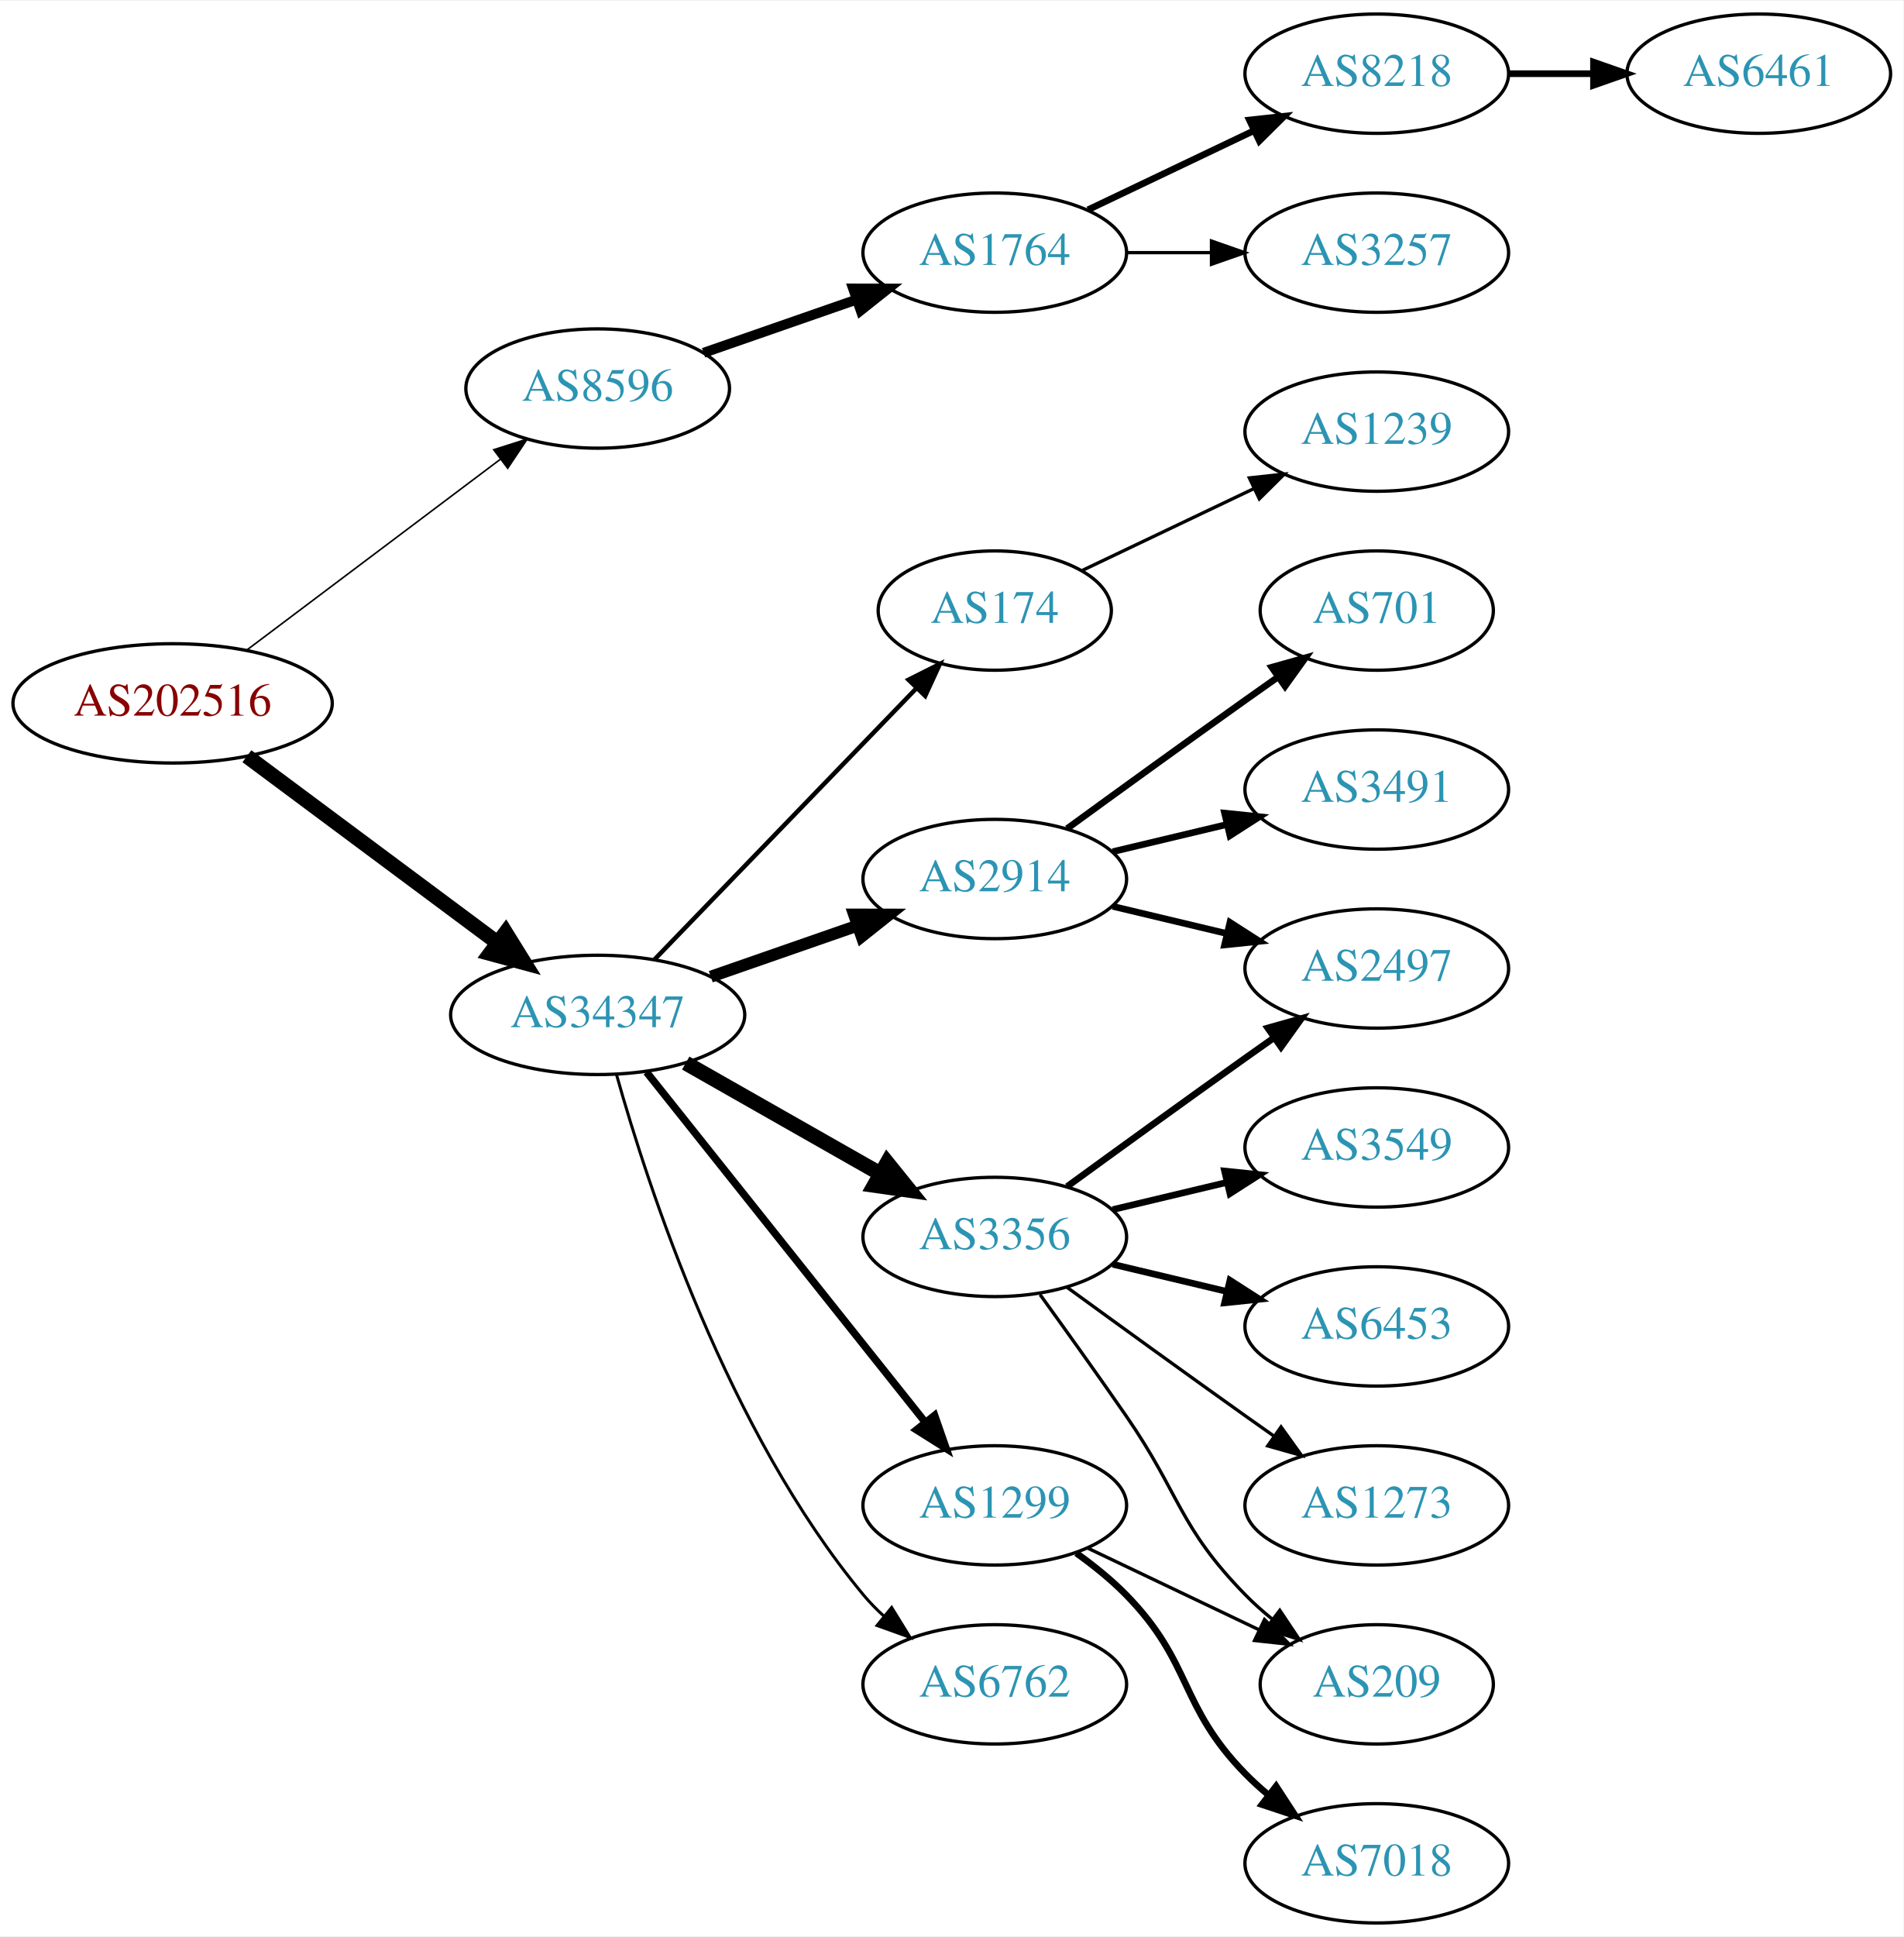
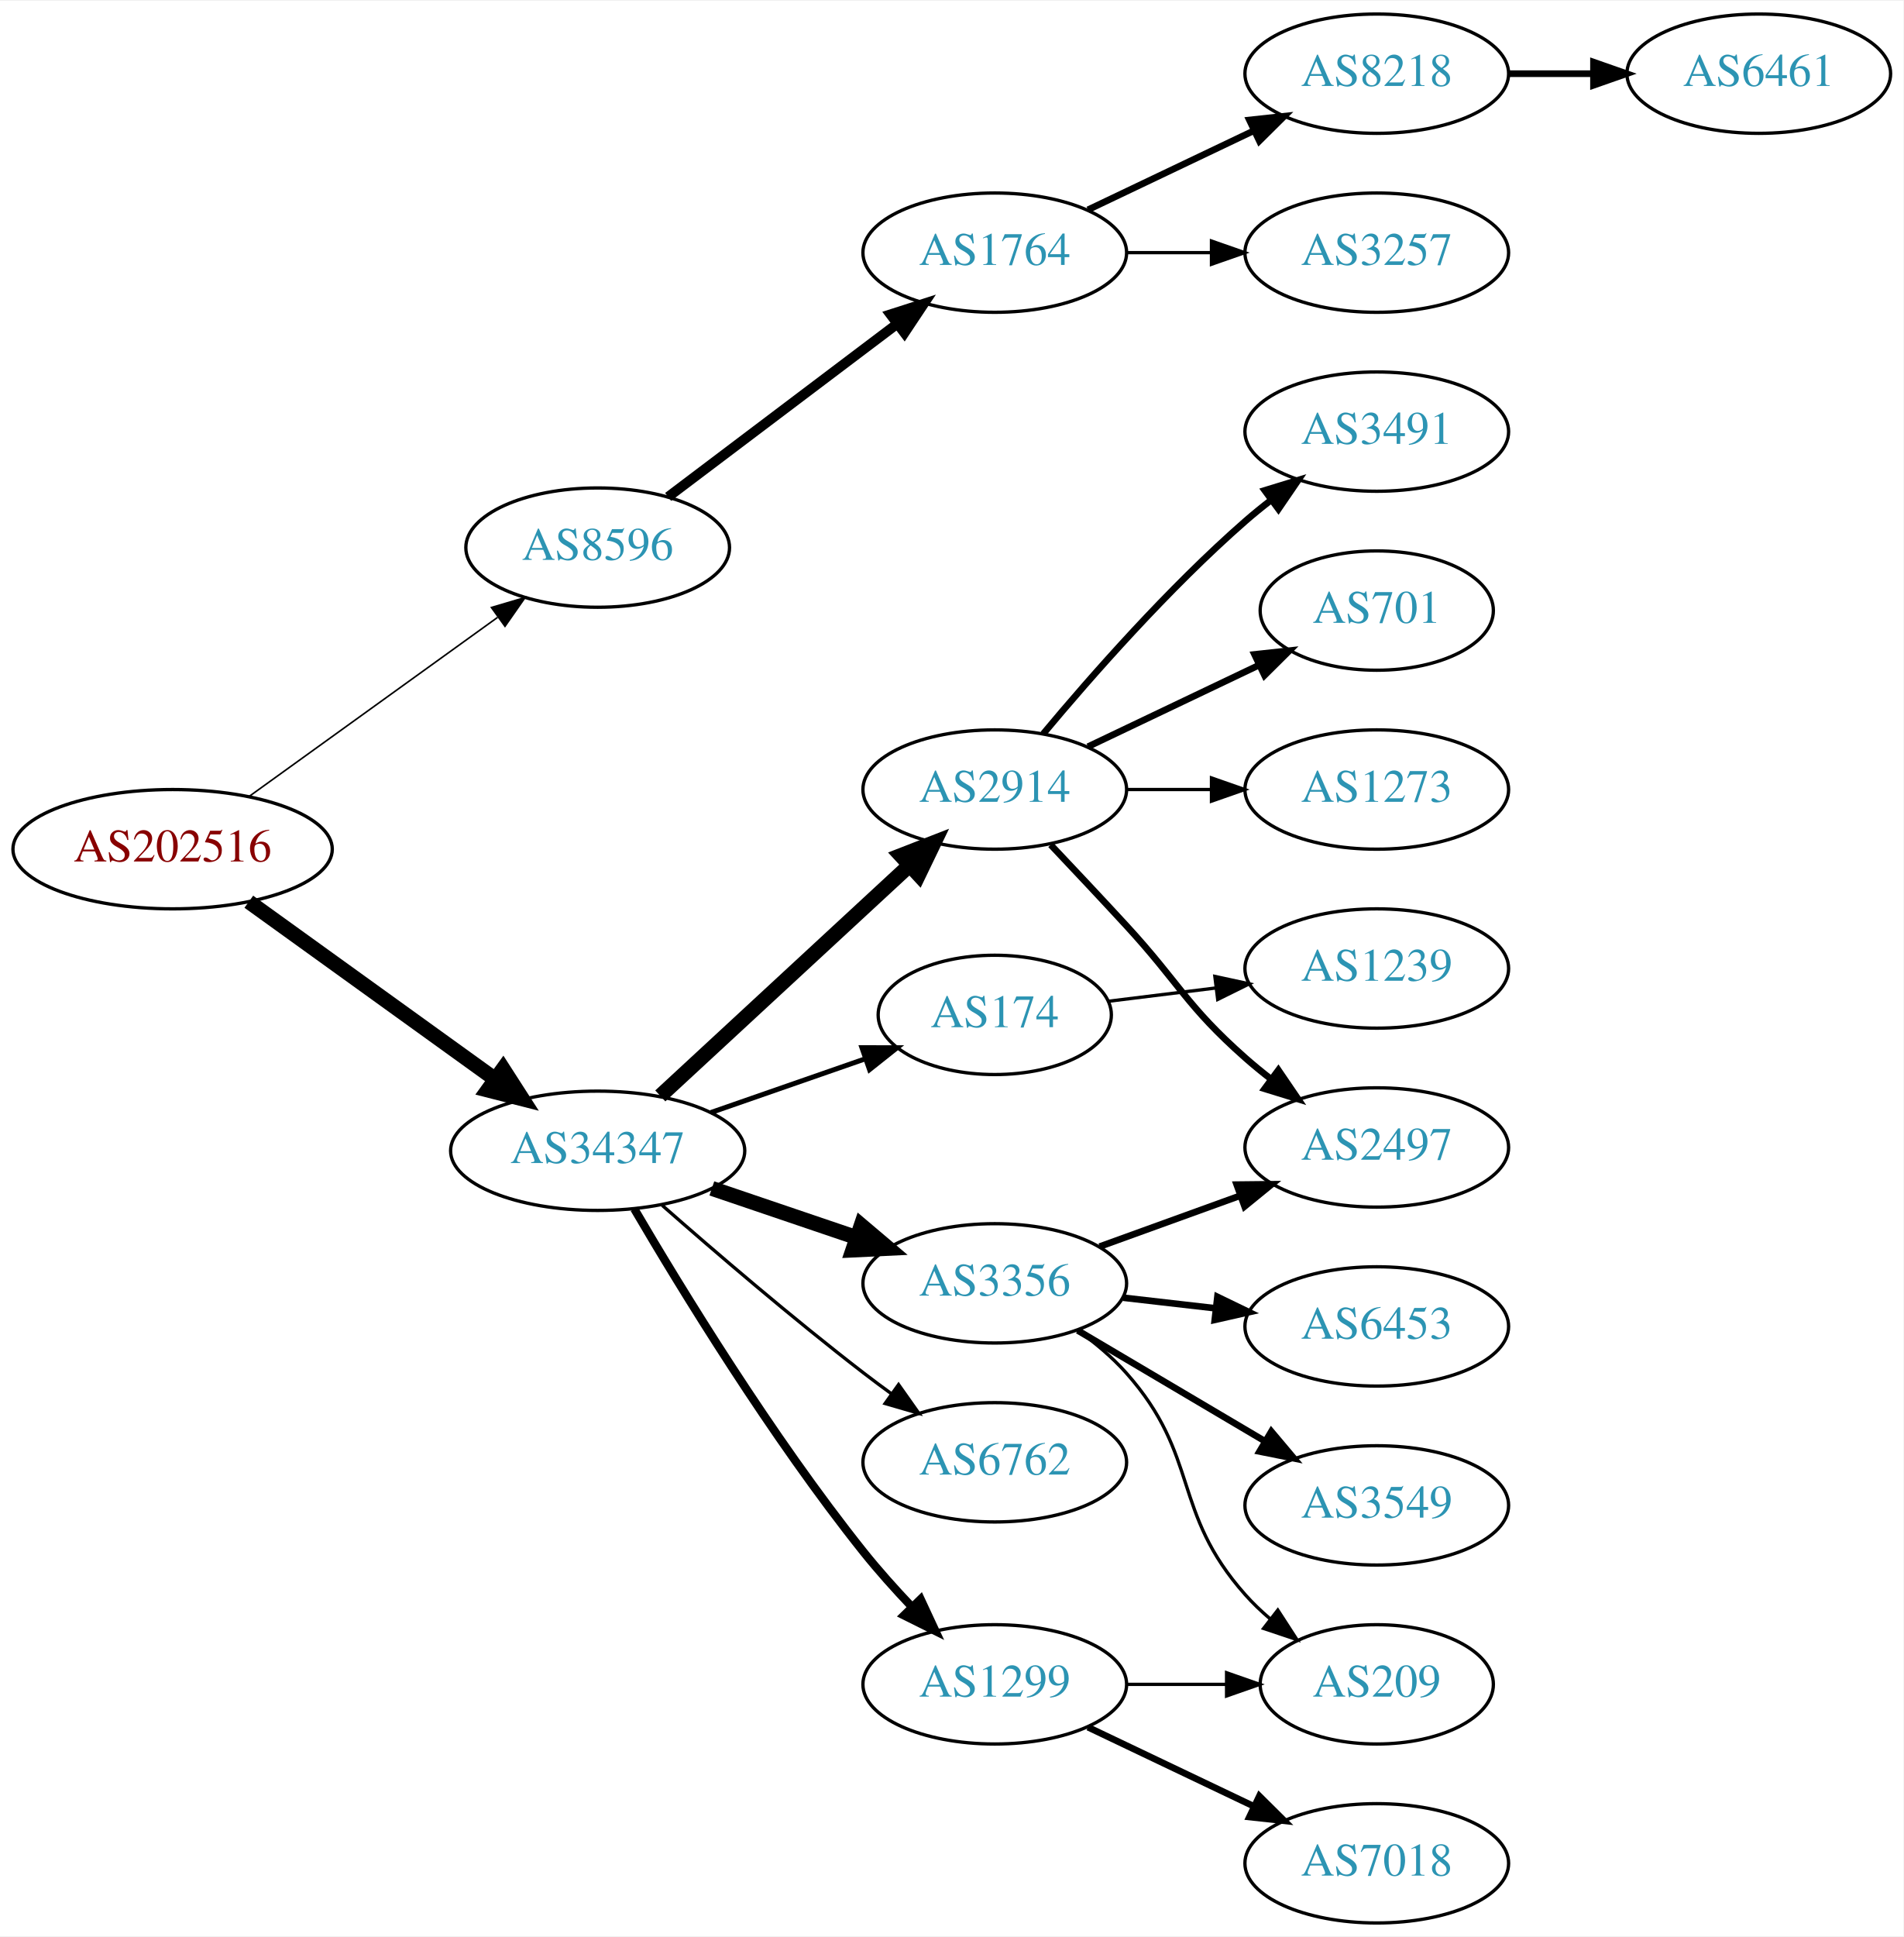
<svg xmlns="http://www.w3.org/2000/svg" xmlns:xlink="http://www.w3.org/1999/xlink" width="574pt" height="584pt" viewBox="0.00 0.00 574.46 584.00">
  <g id="graph0" class="graph" transform="scale(1 1) rotate(0) translate(4 580)">
    <polygon fill="white" stroke="none" points="-4,4 -4,-580 570.463,-580 570.463,4 -4,4" />
    <g id="node1" class="node">
      <g id="a_node1">
        <a xlink:href="/asn/202516" xlink:title="AS202516 ~ web-crossing GmbH [AT]">
-           <ellipse fill="#ffffff" stroke="black" cx="48.096" cy="-368" rx="48.192" ry="18" />
-           <text text-anchor="middle" x="48.096" y="-364.3" font-family="Times,serif" font-size="14.00" fill="#880000">AS202516</text>
+           <ellipse fill="#ffffff" stroke="black" cx="48.096" cy="-324" rx="48.192" ry="18" />
+           <text text-anchor="middle" x="48.096" y="-320.3" font-family="Times,serif" font-size="14.00" fill="#880000">AS202516</text>
        </a>
      </g>
    </g>
    <g id="node2" class="node">
      <g id="a_node2">
        <a xlink:href="/asn/8596" xlink:title="AS8596 ~ hotze.com GmbH [AT]">
-           <ellipse fill="#ffffff" stroke="black" cx="176.388" cy="-463" rx="39.794" ry="18" />
-           <text text-anchor="middle" x="176.388" y="-459.3" font-family="Times,serif" font-size="14.00" fill="#2c94b3">AS8596</text>
+           <ellipse fill="#ffffff" stroke="black" cx="176.388" cy="-415" rx="39.794" ry="18" />
+           <text text-anchor="middle" x="176.388" y="-411.3" font-family="Times,serif" font-size="14.00" fill="#2c94b3">AS8596</text>
        </a>
      </g>
    </g>
    <g id="edge1" class="edge">
-       <path fill="none" stroke="black" stroke-width="0.482" d="M70.519,-384.115C91.579,-399.957 123.845,-424.228 147.023,-441.664" />
-       <polygon fill="black" stroke="black" stroke-width="0.482" points="145.019,-444.535 155.114,-447.75 149.227,-438.941 145.019,-444.535" />
+       <path fill="none" stroke="black" stroke-width="0.482" d="M71.094,-339.851C91.899,-354.842 123.259,-377.438 146.158,-393.938" />
+       <polygon fill="black" stroke="black" stroke-width="0.482" points="144.321,-396.929 154.48,-399.935 148.413,-391.249 144.321,-396.929" />
    </g>
    <g id="node3" class="node">
      <g id="a_node3">
        <a xlink:href="/asn/34347" xlink:title="AS34347 ~ HALLAG Kommunal GmbH [AT]">
-           <ellipse fill="#ffffff" stroke="black" cx="176.388" cy="-274" rx="44.393" ry="18" />
-           <text text-anchor="middle" x="176.388" y="-270.3" font-family="Times,serif" font-size="14.00" fill="#2c94b3">AS34347</text>
+           <ellipse fill="#ffffff" stroke="black" cx="176.388" cy="-233" rx="44.393" ry="18" />
+           <text text-anchor="middle" x="176.388" y="-229.3" font-family="Times,serif" font-size="14.00" fill="#2c94b3">AS34347</text>
        </a>
      </g>
    </g>
    <g id="edge2" class="edge">
-       <path fill="none" stroke="black" stroke-width="4.5" d="M70.519,-352.054C91.328,-336.566 123.078,-312.934 146.192,-295.731" />
-       <polygon fill="black" stroke="black" stroke-width="4.5" points="148.609,-298.84 154.28,-289.71 143.907,-292.522 148.609,-298.84" />
+       <path fill="none" stroke="black" stroke-width="4.5" d="M71.094,-308.149C91.648,-293.339 122.505,-271.105 145.326,-254.661" />
+       <polygon fill="black" stroke="black" stroke-width="4.5" points="147.83,-257.71 153.641,-248.669 143.226,-251.321 147.83,-257.71" />
    </g>
    <g id="node4" class="node">
      <g id="a_node4">
        <a xlink:href="/asn/1764" xlink:title="AS1764 ~ NEXTLAYER-AS [AT]">
          <ellipse fill="#ffffff" stroke="black" cx="296.23" cy="-504" rx="39.794" ry="18" />
          <text text-anchor="middle" x="296.23" y="-500.3" font-family="Times,serif" font-size="14.00" fill="#2c94b3">AS1764</text>
        </a>
      </g>
    </g>
    <g id="edge3" class="edge">
-       <path fill="none" stroke="black" stroke-width="3" d="M208.349,-473.772C222.446,-478.677 239.322,-484.548 254.436,-489.807" />
-       <polygon fill="black" stroke="black" stroke-width="3" points="253.471,-493.177 264.066,-493.157 255.771,-486.566 253.471,-493.177" />
+       <path fill="none" stroke="black" stroke-width="3" d="M197.645,-430.3C216.7,-444.691 245.415,-466.377 266.768,-482.504" />
+       <polygon fill="black" stroke="black" stroke-width="3" points="264.753,-485.368 274.842,-488.602 268.972,-479.782 264.753,-485.368" />
    </g>
    <g id="node8" class="node">
      <g id="a_node8">
-         <a xlink:href="/asn/174" xlink:title="AS174 ~ Cogent Communications [US]">
-           <ellipse fill="#ffffff" stroke="black" cx="296.23" cy="-396" rx="35.194" ry="18" />
-           <text text-anchor="middle" x="296.23" y="-392.3" font-family="Times,serif" font-size="14.00" fill="#2c94b3">AS174</text>
+         <a xlink:href="/asn/1299" xlink:title="AS1299 ~ Telia Carrier [EU]">
+           <ellipse fill="#ffffff" stroke="black" cx="296.23" cy="-72" rx="39.794" ry="18" />
+           <text text-anchor="middle" x="296.23" y="-68.3" font-family="Times,serif" font-size="14.00" fill="#2c94b3">AS1299</text>
        </a>
      </g>
    </g>
    <g id="edge7" class="edge">
-       <path fill="none" stroke="black" stroke-width="1.35" d="M193.526,-290.708C214.003,-311.907 249.436,-348.59 272.605,-372.576" />
-       <polygon fill="black" stroke="black" stroke-width="1.35" points="270.196,-375.121 279.661,-379.882 275.231,-370.258 270.196,-375.121" />
+       <path fill="none" stroke="black" stroke-width="2.5" d="M187.436,-215.464C201.61,-191.275 228.854,-146.725 256.584,-112 261.037,-106.423 266.14,-100.733 271.146,-95.459" />
+       <polygon fill="black" stroke="black" stroke-width="2.5" points="273.853,-97.697 278.325,-88.092 268.839,-92.811 273.853,-97.697" />
    </g>
    <g id="node9" class="node">
      <g id="a_node9">
-         <a xlink:href="/asn/3356" xlink:title="AS3356 ~ Level 3 Parent, LLC [US]">
-           <ellipse fill="#ffffff" stroke="black" cx="296.23" cy="-207" rx="39.794" ry="18" />
-           <text text-anchor="middle" x="296.23" y="-203.3" font-family="Times,serif" font-size="14.00" fill="#2c94b3">AS3356</text>
+         <a xlink:href="/asn/174" xlink:title="AS174 ~ Cogent Communications [US]">
+           <ellipse fill="#ffffff" stroke="black" cx="296.23" cy="-274" rx="35.194" ry="18" />
+           <text text-anchor="middle" x="296.23" y="-270.3" font-family="Times,serif" font-size="14.00" fill="#2c94b3">AS174</text>
        </a>
      </g>
    </g>
    <g id="edge8" class="edge">
-       <path fill="none" stroke="black" stroke-width="4.5" d="M202.958,-259.462C220.177,-249.672 243.062,-236.66 261.733,-226.045" />
-       <polygon fill="black" stroke="black" stroke-width="4.5" points="263.77,-229.416 270.517,-221.05 259.878,-222.57 263.77,-229.416" />
+       <path fill="none" stroke="black" stroke-width="1.5" d="M210.527,-244.53C225.046,-249.581 242.167,-255.538 257.203,-260.77" />
+       <polygon fill="black" stroke="black" stroke-width="1.5" points="256.139,-264.105 266.734,-264.086 258.44,-257.494 256.139,-264.105" />
    </g>
    <g id="node10" class="node">
      <g id="a_node10">
        <a xlink:href="/asn/2914" xlink:title="AS2914 ~ NTT America, Inc. [US]">
-           <ellipse fill="#ffffff" stroke="black" cx="296.23" cy="-315" rx="39.794" ry="18" />
-           <text text-anchor="middle" x="296.23" y="-311.3" font-family="Times,serif" font-size="14.00" fill="#2c94b3">AS2914</text>
+           <ellipse fill="#ffffff" stroke="black" cx="296.23" cy="-342" rx="39.794" ry="18" />
+           <text text-anchor="middle" x="296.23" y="-338.3" font-family="Times,serif" font-size="14.00" fill="#2c94b3">AS2914</text>
        </a>
      </g>
    </g>
    <g id="edge9" class="edge">
-       <path fill="none" stroke="black" stroke-width="3.6" d="M210.527,-285.53C224.244,-290.302 240.284,-295.883 254.693,-300.896" />
-       <polygon fill="black" stroke="black" stroke-width="3.6" points="253.765,-304.279 264.36,-304.26 256.065,-297.668 253.765,-304.279" />
+       <path fill="none" stroke="black" stroke-width="4.5" d="M195.285,-249.555C215.329,-268.094 247.945,-298.263 270.437,-319.067" />
+       <polygon fill="black" stroke="black" stroke-width="4.5" points="267.918,-322.101 277.933,-326.001 273.266,-316.32 267.918,-322.101" />
    </g>
    <g id="node11" class="node">
      <g id="a_node11">
-         <a xlink:href="/asn/1299" xlink:title="AS1299 ~ Telia Carrier [EU]">
-           <ellipse fill="#ffffff" stroke="black" cx="296.23" cy="-126" rx="39.794" ry="18" />
-           <text text-anchor="middle" x="296.23" y="-122.3" font-family="Times,serif" font-size="14.00" fill="#2c94b3">AS1299</text>
+         <a xlink:href="/asn/3356" xlink:title="AS3356 ~ Level 3 Parent, LLC [US]">
+           <ellipse fill="#ffffff" stroke="black" cx="296.23" cy="-193" rx="39.794" ry="18" />
+           <text text-anchor="middle" x="296.23" y="-189.3" font-family="Times,serif" font-size="14.00" fill="#2c94b3">AS3356</text>
        </a>
      </g>
    </g>
    <g id="edge10" class="edge">
-       <path fill="none" stroke="black" stroke-width="2.25" d="M191.136,-256.733C211.892,-230.666 251.337,-181.126 275.261,-151.079" />
-       <polygon fill="black" stroke="black" stroke-width="2.25" points="278.078,-153.16 281.569,-143.157 272.602,-148.8 278.078,-153.16" />
+       <path fill="none" stroke="black" stroke-width="4.5" d="M210.841,-221.645C224.442,-217.028 240.284,-211.651 254.546,-206.81" />
+       <polygon fill="black" stroke="black" stroke-width="4.5" points="255.915,-210.503 264.119,-203.56 253.384,-203.046 255.915,-210.503" />
    </g>
    <g id="node12" class="node">
      <g id="a_node12">
        <a xlink:href="/asn/6762" xlink:title="AS6762 ~ TELECOM ITALIA SPARKLE S.p.A. [IT]">
-           <ellipse fill="#ffffff" stroke="black" cx="296.23" cy="-72" rx="39.794" ry="18" />
-           <text text-anchor="middle" x="296.23" y="-68.3" font-family="Times,serif" font-size="14.00" fill="#2c94b3">AS6762</text>
+           <ellipse fill="#ffffff" stroke="black" cx="296.23" cy="-139" rx="39.794" ry="18" />
+           <text text-anchor="middle" x="296.23" y="-135.3" font-family="Times,serif" font-size="14.00" fill="#2c94b3">AS6762</text>
        </a>
      </g>
    </g>
    <g id="edge11" class="edge">
-       <path fill="none" stroke="black" stroke-width="0.9" d="M182.093,-255.893C191.584,-222.068 215.68,-148.26 256.584,-99 258.446,-96.757 260.539,-94.615 262.762,-92.59" />
-       <polygon fill="black" stroke="black" stroke-width="0.9" points="265.109,-95.192 270.673,-86.176 260.701,-89.755 265.109,-95.192" />
+       <path fill="none" stroke="black" d="M195.866,-216.527C211.666,-202.648 235.176,-182.477 256.584,-166 259.326,-163.889 262.217,-161.739 265.132,-159.62" />
+       <polygon fill="black" stroke="black" points="267.199,-162.445 273.31,-153.791 263.135,-156.745 267.199,-162.445" />
    </g>
    <g id="node5" class="node">
      <g id="a_node5">
        <a xlink:href="/asn/8218" xlink:title="AS8218 ~ legacy Neotelecoms [FR]">
          <ellipse fill="#ffffff" stroke="black" cx="411.523" cy="-558" rx="39.794" ry="18" />
          <text text-anchor="middle" x="411.523" y="-554.3" font-family="Times,serif" font-size="14.00" fill="#2c94b3">AS8218</text>
        </a>
      </g>
    </g>
    <g id="edge4" class="edge">
      <path fill="none" stroke="black" stroke-width="2" d="M324.367,-516.934C339.361,-524.081 358.182,-533.052 374.405,-540.785" />
      <polygon fill="black" stroke="black" stroke-width="2" points="373.075,-544.028 383.608,-545.171 376.087,-537.709 373.075,-544.028" />
    </g>
    <g id="node6" class="node">
      <g id="a_node6">
        <a xlink:href="/asn/3257" xlink:title="AS3257 ~ GTT [DE]">
          <ellipse fill="#ffffff" stroke="black" cx="411.523" cy="-504" rx="39.794" ry="18" />
          <text text-anchor="middle" x="411.523" y="-500.3" font-family="Times,serif" font-size="14.00" fill="#2c94b3">AS3257</text>
        </a>
      </g>
    </g>
    <g id="edge5" class="edge">
      <path fill="none" stroke="black" d="M335.902,-504C344.105,-504 352.869,-504 361.401,-504" />
      <polygon fill="black" stroke="black" points="361.641,-507.5 371.641,-504 361.641,-500.5 361.641,-507.5" />
    </g>
    <g id="node7" class="node">
      <g id="a_node7">
        <a xlink:href="/asn/6461" xlink:title="AS6461 ~ Zayo Bandwidth [US]">
          <ellipse fill="#ffffff" stroke="black" cx="526.816" cy="-558" rx="39.794" ry="18" />
          <text text-anchor="middle" x="526.816" y="-554.3" font-family="Times,serif" font-size="14.00" fill="#2c94b3">AS6461</text>
        </a>
      </g>
    </g>
    <g id="edge6" class="edge">
      <path fill="none" stroke="black" stroke-width="2" d="M451.195,-558C459.398,-558 468.162,-558 476.694,-558" />
      <polygon fill="black" stroke="black" stroke-width="2" points="476.934,-561.5 486.934,-558 476.933,-554.5 476.934,-561.5" />
    </g>
-     <g id="node18" class="node">
-       <g id="a_node18">
-         <a xlink:href="/asn/1239" xlink:title="AS1239 ~ Sprint [US]">
-           <ellipse fill="#ffffff" stroke="black" cx="411.523" cy="-450" rx="39.794" ry="18" />
-           <text text-anchor="middle" x="411.523" y="-446.3" font-family="Times,serif" font-size="14.00" fill="#2c94b3">AS1239</text>
-         </a>
-       </g>
-     </g>
-     <g id="edge17" class="edge">
-       <path fill="none" stroke="black" d="M322.655,-408.119C337.958,-415.413 357.681,-424.814 374.563,-432.86" />
-       <polygon fill="black" stroke="black" points="373.071,-436.026 383.604,-437.169 376.082,-429.707 373.071,-436.026" />
-     </g>
    <g id="node13" class="node">
      <g id="a_node13">
-         <a xlink:href="/asn/3549" xlink:title="AS3549 ~ Level 3 Parent, LLC [US]">
-           <ellipse fill="#ffffff" stroke="black" cx="411.523" cy="-234" rx="39.794" ry="18" />
-           <text text-anchor="middle" x="411.523" y="-230.3" font-family="Times,serif" font-size="14.00" fill="#2c94b3">AS3549</text>
+         <a xlink:href="/asn/7018" xlink:title="AS7018 ~ ATT-INTERNET4 [US]">
+           <ellipse fill="#ffffff" stroke="black" cx="411.523" cy="-18" rx="39.794" ry="18" />
+           <text text-anchor="middle" x="411.523" y="-14.3" font-family="Times,serif" font-size="14.00" fill="#2c94b3">AS7018</text>
        </a>
      </g>
    </g>
    <g id="edge12" class="edge">
-       <path fill="none" stroke="black" stroke-width="2" d="M331.837,-215.248C342.709,-217.838 354.863,-220.735 366.305,-223.462" />
-       <polygon fill="black" stroke="black" stroke-width="2" points="365.589,-226.889 376.128,-225.803 367.212,-220.08 365.589,-226.889" />
+       <path fill="none" stroke="black" stroke-width="2" d="M324.367,-59.066C339.361,-51.919 358.182,-42.948 374.405,-35.215" />
+       <polygon fill="black" stroke="black" stroke-width="2" points="376.087,-38.291 383.608,-30.829 373.075,-31.972 376.087,-38.291" />
    </g>
    <g id="node14" class="node">
      <g id="a_node14">
-         <a xlink:href="/asn/2497" xlink:title="AS2497 ~ Internet Initiative Japan Inc. [JP]">
-           <ellipse fill="#ffffff" stroke="black" cx="411.523" cy="-288" rx="39.794" ry="18" />
-           <text text-anchor="middle" x="411.523" y="-284.3" font-family="Times,serif" font-size="14.00" fill="#2c94b3">AS2497</text>
-         </a>
-       </g>
-     </g>
-     <g id="edge13" class="edge">
-       <path fill="none" stroke="black" stroke-width="2" d="M318.078,-222.222C333.012,-233.091 353.626,-248.025 371.877,-261 374.697,-263.005 377.64,-265.085 380.588,-267.159" />
-       <polygon fill="black" stroke="black" stroke-width="2" points="378.616,-270.05 388.813,-272.926 382.634,-264.319 378.616,-270.05" />
-     </g>
-     <g id="node15" class="node">
-       <g id="a_node15">
-         <a xlink:href="/asn/6453" xlink:title="AS6453 ~ TATA COMMUNICATIONS (AMERICA) INC [US]">
-           <ellipse fill="#ffffff" stroke="black" cx="411.523" cy="-180" rx="39.794" ry="18" />
-           <text text-anchor="middle" x="411.523" y="-176.3" font-family="Times,serif" font-size="14.00" fill="#2c94b3">AS6453</text>
-         </a>
-       </g>
-     </g>
-     <g id="edge14" class="edge">
-       <path fill="none" stroke="black" stroke-width="2" d="M331.837,-198.752C342.709,-196.162 354.863,-193.265 366.305,-190.538" />
-       <polygon fill="black" stroke="black" stroke-width="2" points="367.212,-193.92 376.128,-188.197 365.589,-187.111 367.212,-193.92" />
-     </g>
-     <g id="node16" class="node">
-       <g id="a_node16">
        <a xlink:href="/asn/209" xlink:title="AS209 ~ CenturyLink Communications, LLC [US]">
          <ellipse fill="#ffffff" stroke="black" cx="411.523" cy="-72" rx="35.194" ry="18" />
          <text text-anchor="middle" x="411.523" y="-68.3" font-family="Times,serif" font-size="14.00" fill="#2c94b3">AS209</text>
        </a>
      </g>
    </g>
-     <g id="edge15" class="edge">
-       <path fill="none" stroke="black" d="M309.909,-189.594C317.525,-179.063 327.358,-165.33 335.877,-153 352.272,-129.269 351.704,-119.617 371.877,-99 374.356,-96.466 377.102,-94.017 379.955,-91.696" />
-       <polygon fill="black" stroke="black" points="382.257,-94.343 388.14,-85.532 378.046,-88.752 382.257,-94.343" />
-     </g>
-     <g id="node17" class="node">
-       <g id="a_node17">
-         <a xlink:href="/asn/1273" xlink:title="AS1273 ~ Vodafone Group PLC [EU]">
-           <ellipse fill="#ffffff" stroke="black" cx="411.523" cy="-126" rx="39.794" ry="18" />
-           <text text-anchor="middle" x="411.523" y="-122.3" font-family="Times,serif" font-size="14.00" fill="#2c94b3">AS1273</text>
-         </a>
-       </g>
-     </g>
-     <g id="edge16" class="edge">
-       <path fill="none" stroke="black" d="M318.078,-191.778C333.012,-180.909 353.626,-165.975 371.877,-153 374.697,-150.995 377.64,-148.915 380.588,-146.841" />
-       <polygon fill="black" stroke="black" points="382.634,-149.681 388.813,-141.074 378.616,-143.95 382.634,-149.681" />
+     <g id="edge13" class="edge">
+       <path fill="none" stroke="black" d="M335.902,-72C345.608,-72 356.098,-72 366.061,-72" />
+       <polygon fill="black" stroke="black" points="366.198,-75.5 376.198,-72 366.198,-68.5 366.198,-75.5" />
+     </g>
+     <g id="node15" class="node">
+       <g id="a_node15">
+         <a xlink:href="/asn/1239" xlink:title="AS1239 ~ Sprint [US]">
+           <ellipse fill="#ffffff" stroke="black" cx="411.523" cy="-288" rx="39.794" ry="18" />
+           <text text-anchor="middle" x="411.523" y="-284.3" font-family="Times,serif" font-size="14.00" fill="#2c94b3">AS1239</text>
+         </a>
+       </g>
+     </g>
+     <g id="edge14" class="edge">
+       <path fill="none" stroke="black" d="M330.609,-278.125C340.699,-279.372 351.982,-280.766 362.817,-282.105" />
+       <polygon fill="black" stroke="black" points="362.661,-285.612 373.014,-283.365 363.519,-278.665 362.661,-285.612" />
+     </g>
+     <g id="node16" class="node">
+       <g id="a_node16">
+         <a xlink:href="/asn/2497" xlink:title="AS2497 ~ Internet Initiative Japan Inc. [JP]">
+           <ellipse fill="#ffffff" stroke="black" cx="411.523" cy="-234" rx="39.794" ry="18" />
+           <text text-anchor="middle" x="411.523" y="-230.3" font-family="Times,serif" font-size="14.00" fill="#2c94b3">AS2497</text>
+         </a>
+       </g>
    </g>
    <g id="edge19" class="edge">
-       <path fill="none" stroke="black" stroke-width="2" d="M331.837,-306.752C342.709,-304.162 354.863,-301.265 366.305,-298.538" />
-       <polygon fill="black" stroke="black" stroke-width="2" points="367.212,-301.92 376.128,-296.197 365.589,-295.111 367.212,-301.92" />
+       <path fill="none" stroke="black" stroke-width="2" d="M313.112,-325.325C320.129,-317.913 328.454,-309.058 335.877,-301 352.08,-283.408 353.957,-276.841 371.877,-261 374.329,-258.832 376.959,-256.682 379.651,-254.597" />
+       <polygon fill="black" stroke="black" stroke-width="2" points="381.827,-257.342 387.796,-248.589 377.671,-251.709 381.827,-257.342" />
    </g>
    <g id="node19" class="node">
      <g id="a_node19">
        <a xlink:href="/asn/701" xlink:title="AS701 ~ UUNET [US]">
          <ellipse fill="#ffffff" stroke="black" cx="411.523" cy="-396" rx="35.194" ry="18" />
          <text text-anchor="middle" x="411.523" y="-392.3" font-family="Times,serif" font-size="14.00" fill="#2c94b3">AS701</text>
        </a>
      </g>
    </g>
-     <g id="edge18" class="edge">
-       <path fill="none" stroke="black" stroke-width="2" d="M318.078,-330.222C333.012,-341.091 353.626,-356.025 371.877,-369 375.087,-371.282 378.456,-373.661 381.811,-376.018" />
-       <polygon fill="black" stroke="black" stroke-width="2" points="379.823,-378.899 390.021,-381.77 383.839,-373.166 379.823,-378.899" />
+     <g id="edge20" class="edge">
+       <path fill="none" stroke="black" stroke-width="2" d="M324.367,-354.934C339.798,-362.29 359.284,-371.577 375.819,-379.459" />
+       <polygon fill="black" stroke="black" stroke-width="2" points="374.628,-382.768 385.161,-383.911 377.64,-376.449 374.628,-382.768" />
    </g>
    <g id="node20" class="node">
      <g id="a_node20">
        <a xlink:href="/asn/3491" xlink:title="AS3491 ~ PCCW Global, Inc. [US]">
-           <ellipse fill="#ffffff" stroke="black" cx="411.523" cy="-342" rx="39.794" ry="18" />
-           <text text-anchor="middle" x="411.523" y="-338.3" font-family="Times,serif" font-size="14.00" fill="#2c94b3">AS3491</text>
-         </a>
-       </g>
-     </g>
-     <g id="edge20" class="edge">
-       <path fill="none" stroke="black" stroke-width="2" d="M331.837,-323.248C342.709,-325.838 354.863,-328.735 366.305,-331.462" />
-       <polygon fill="black" stroke="black" stroke-width="2" points="365.589,-334.889 376.128,-333.803 367.212,-328.08 365.589,-334.889" />
-     </g>
-     <g id="edge22" class="edge">
-       <path fill="none" stroke="black" d="M324.367,-113.066C339.798,-105.71 359.284,-96.423 375.819,-88.541" />
-       <polygon fill="black" stroke="black" points="377.64,-91.551 385.161,-84.089 374.628,-85.232 377.64,-91.551" />
+           <ellipse fill="#ffffff" stroke="black" cx="411.523" cy="-450" rx="39.794" ry="18" />
+           <text text-anchor="middle" x="411.523" y="-446.3" font-family="Times,serif" font-size="14.00" fill="#2c94b3">AS3491</text>
+         </a>
+       </g>
+     </g>
+     <g id="edge21" class="edge">
+       <path fill="none" stroke="black" stroke-width="2" d="M310.86,-358.817C325.143,-375.929 348.689,-402.745 371.877,-423 374.342,-425.154 376.981,-427.294 379.678,-429.372" />
+       <polygon fill="black" stroke="black" stroke-width="2" points="377.703,-432.264 387.832,-435.37 381.851,-426.625 377.703,-432.264" />
    </g>
    <g id="node21" class="node">
      <g id="a_node21">
-         <a xlink:href="/asn/7018" xlink:title="AS7018 ~ AT&amp;T Services, Inc. [US]">
-           <ellipse fill="#ffffff" stroke="black" cx="411.523" cy="-18" rx="39.794" ry="18" />
-           <text text-anchor="middle" x="411.523" y="-14.3" font-family="Times,serif" font-size="14.00" fill="#2c94b3">AS7018</text>
-         </a>
-       </g>
-     </g>
-     <g id="edge21" class="edge">
-       <path fill="none" stroke="black" stroke-width="2" d="M320.824,-111.611C326.08,-107.852 331.412,-103.563 335.877,-99 356.049,-78.383 351.704,-65.617 371.877,-45 373.969,-42.861 376.253,-40.782 378.63,-38.79" />
-       <polygon fill="black" stroke="black" stroke-width="2" points="381.148,-41.268 386.929,-32.389 376.873,-35.725 381.148,-41.268" />
+         <a xlink:href="/asn/1273" xlink:title="AS1273 ~ Vodafone Group PLC [EU]">
+           <ellipse fill="#ffffff" stroke="black" cx="411.523" cy="-342" rx="39.794" ry="18" />
+           <text text-anchor="middle" x="411.523" y="-338.3" font-family="Times,serif" font-size="14.00" fill="#2c94b3">AS1273</text>
+         </a>
+       </g>
+     </g>
+     <g id="edge22" class="edge">
+       <path fill="none" stroke="black" d="M335.902,-342C344.105,-342 352.869,-342 361.401,-342" />
+       <polygon fill="black" stroke="black" points="361.641,-345.5 371.641,-342 361.641,-338.5 361.641,-345.5" />
+     </g>
+     <g id="edge18" class="edge">
+       <path fill="none" stroke="black" d="M321.146,-178.91C326.388,-175.14 331.633,-170.77 335.877,-166 358.344,-140.743 349.409,-124.257 371.877,-99 374.107,-96.493 376.614,-94.096 379.252,-91.839" />
+       <polygon fill="black" stroke="black" points="381.653,-94.406 387.414,-85.514 377.366,-88.873 381.653,-94.406" />
+     </g>
+     <g id="edge15" class="edge">
+       <path fill="none" stroke="black" stroke-width="2" d="M327.889,-204.095C340.861,-208.79 356.155,-214.324 370.035,-219.348" />
+       <polygon fill="black" stroke="black" stroke-width="2" points="369.246,-222.784 379.84,-222.896 371.628,-216.202 369.246,-222.784" />
+     </g>
+     <g id="node17" class="node">
+       <g id="a_node17">
+         <a xlink:href="/asn/3549" xlink:title="AS3549 ~ Level 3 Parent, LLC [US]">
+           <ellipse fill="#ffffff" stroke="black" cx="411.523" cy="-126" rx="39.794" ry="18" />
+           <text text-anchor="middle" x="411.523" y="-122.3" font-family="Times,serif" font-size="14.00" fill="#2c94b3">AS3549</text>
+         </a>
+       </g>
+     </g>
+     <g id="edge16" class="edge">
+       <path fill="none" stroke="black" stroke-width="2" d="M321.257,-178.791C337.629,-169.109 359.516,-156.165 377.52,-145.518" />
+       <polygon fill="black" stroke="black" stroke-width="2" points="379.705,-148.292 386.531,-140.188 376.142,-142.266 379.705,-148.292" />
+     </g>
+     <g id="node18" class="node">
+       <g id="a_node18">
+         <a xlink:href="/asn/6453" xlink:title="AS6453 ~ TATA COMMUNICATIONS (AMERICA) INC [US]">
+           <ellipse fill="#ffffff" stroke="black" cx="411.523" cy="-180" rx="39.794" ry="18" />
+           <text text-anchor="middle" x="411.523" y="-176.3" font-family="Times,serif" font-size="14.00" fill="#2c94b3">AS6453</text>
+         </a>
+       </g>
+     </g>
+     <g id="edge17" class="edge">
+       <path fill="none" stroke="black" stroke-width="2" d="M334.955,-188.671C343.937,-187.641 353.635,-186.528 362.993,-185.454" />
+       <polygon fill="black" stroke="black" stroke-width="2" points="363.427,-188.927 372.963,-184.31 362.629,-181.973 363.427,-188.927" />
    </g>
  </g>
</svg>
